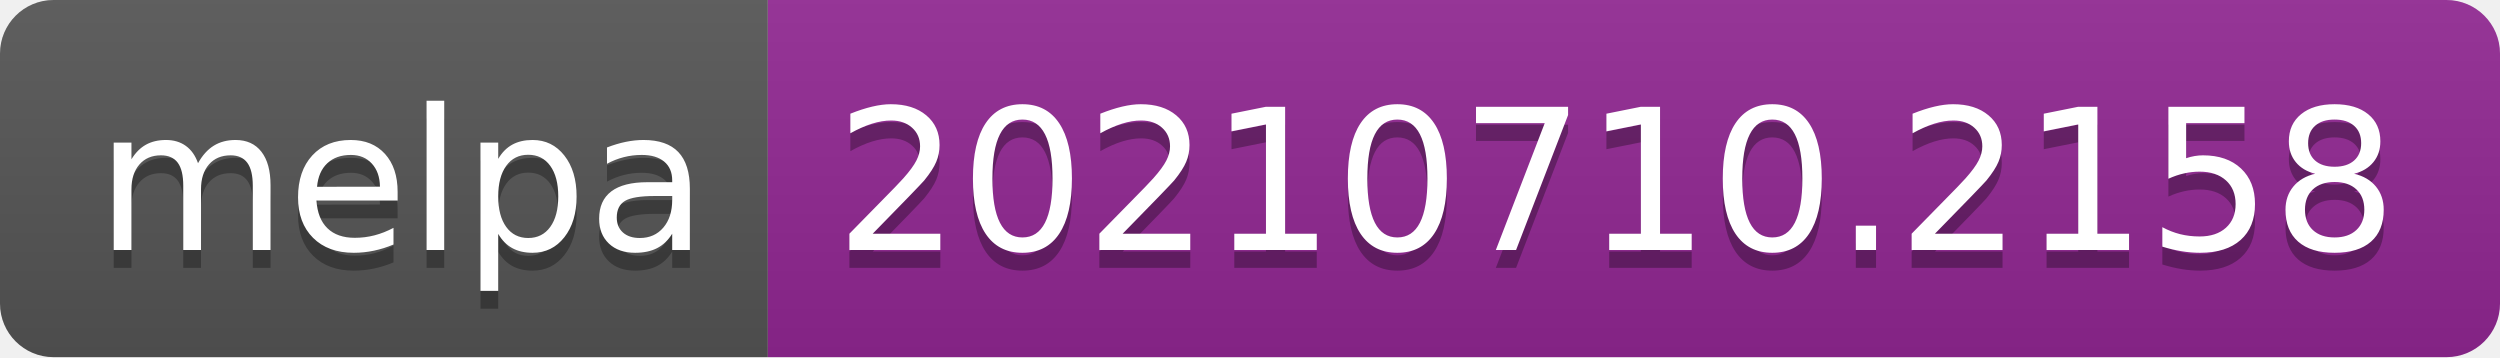
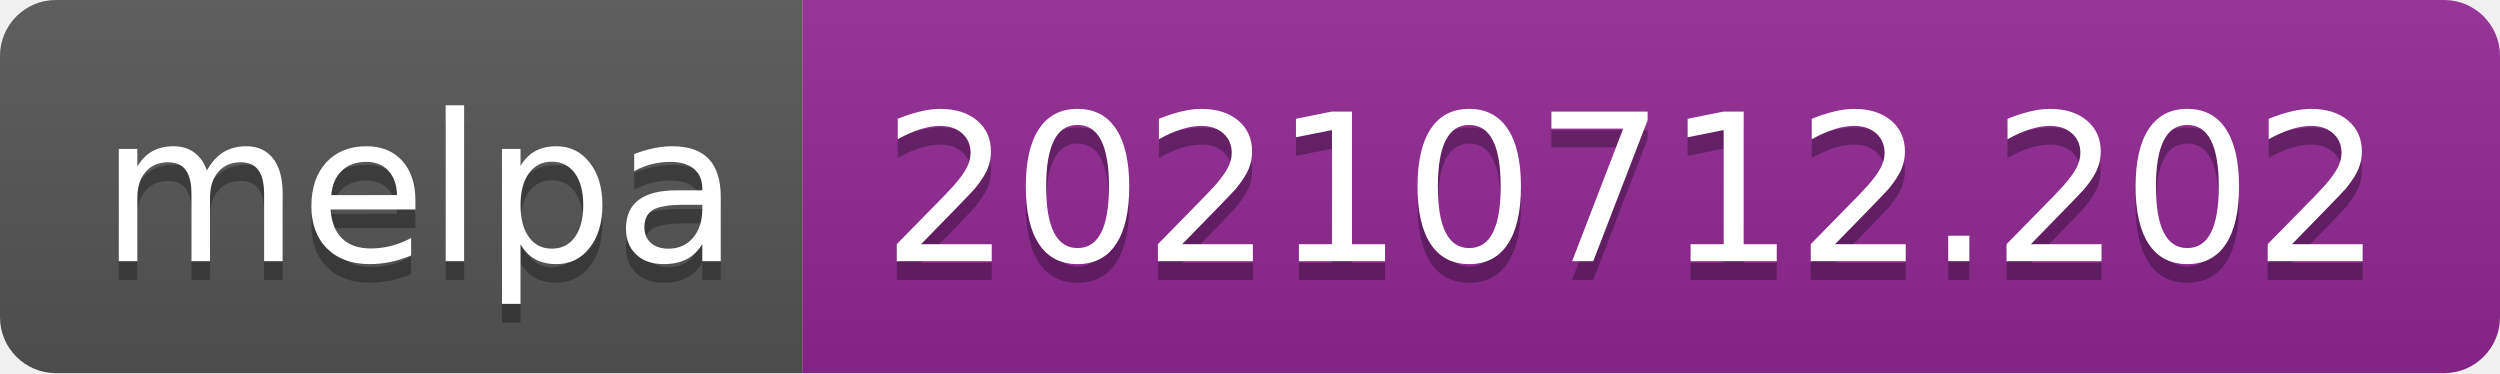
- <svg xmlns="http://www.w3.org/2000/svg" width="140" height="20" role="img" aria-label="melpa: 20210710.2158">
+ <svg xmlns="http://www.w3.org/2000/svg" width="134" height="20" role="img" aria-label="melpa: 20210712.202">
  <linearGradient id="s" x2="0" y2="100%">
    <stop offset="0" stop-color="#bbb" stop-opacity=".1" />
    <stop offset="1" stop-opacity=".1" />
  </linearGradient>
  <clipPath id="r">
-     <rect width="140" height="20" rx="3" fill="#fff" />
+     <rect width="134" height="20" rx="3" fill="#fff" />
  </clipPath>
  <g clip-path="url(#r)">
    <rect width="43" height="20" fill="#555" />
-     <rect x="43" width="97" height="20" fill="#922793" />
-     <rect width="140" height="20" fill="url(#s)" />
+     <rect x="43" width="91" height="20" fill="#922793" />
+     <rect width="134" height="20" fill="url(#s)" />
  </g>
  <g fill="#fff" text-anchor="middle" font-family="Verdana,Geneva,DejaVu Sans,sans-serif" text-rendering="geometricPrecision" font-size="110">
    <text aria-hidden="true" x="225" y="150" fill="#010101" fill-opacity=".3" transform="scale(.1)" textLength="330">melpa</text>
    <text x="225" y="140" transform="scale(.1)" fill="#fff" textLength="330">melpa</text>
-     <text aria-hidden="true" x="905" y="150" fill="#010101" fill-opacity=".3" transform="scale(.1)" textLength="870">20210710.2158</text>
-     <text x="905" y="140" transform="scale(.1)" fill="#fff" textLength="870">20210710.2158</text>
+     <text aria-hidden="true" x="875" y="150" fill="#010101" fill-opacity=".3" transform="scale(.1)" textLength="810">20210712.202</text>
+     <text x="875" y="140" transform="scale(.1)" fill="#fff" textLength="810">20210712.202</text>
  </g>
</svg>
